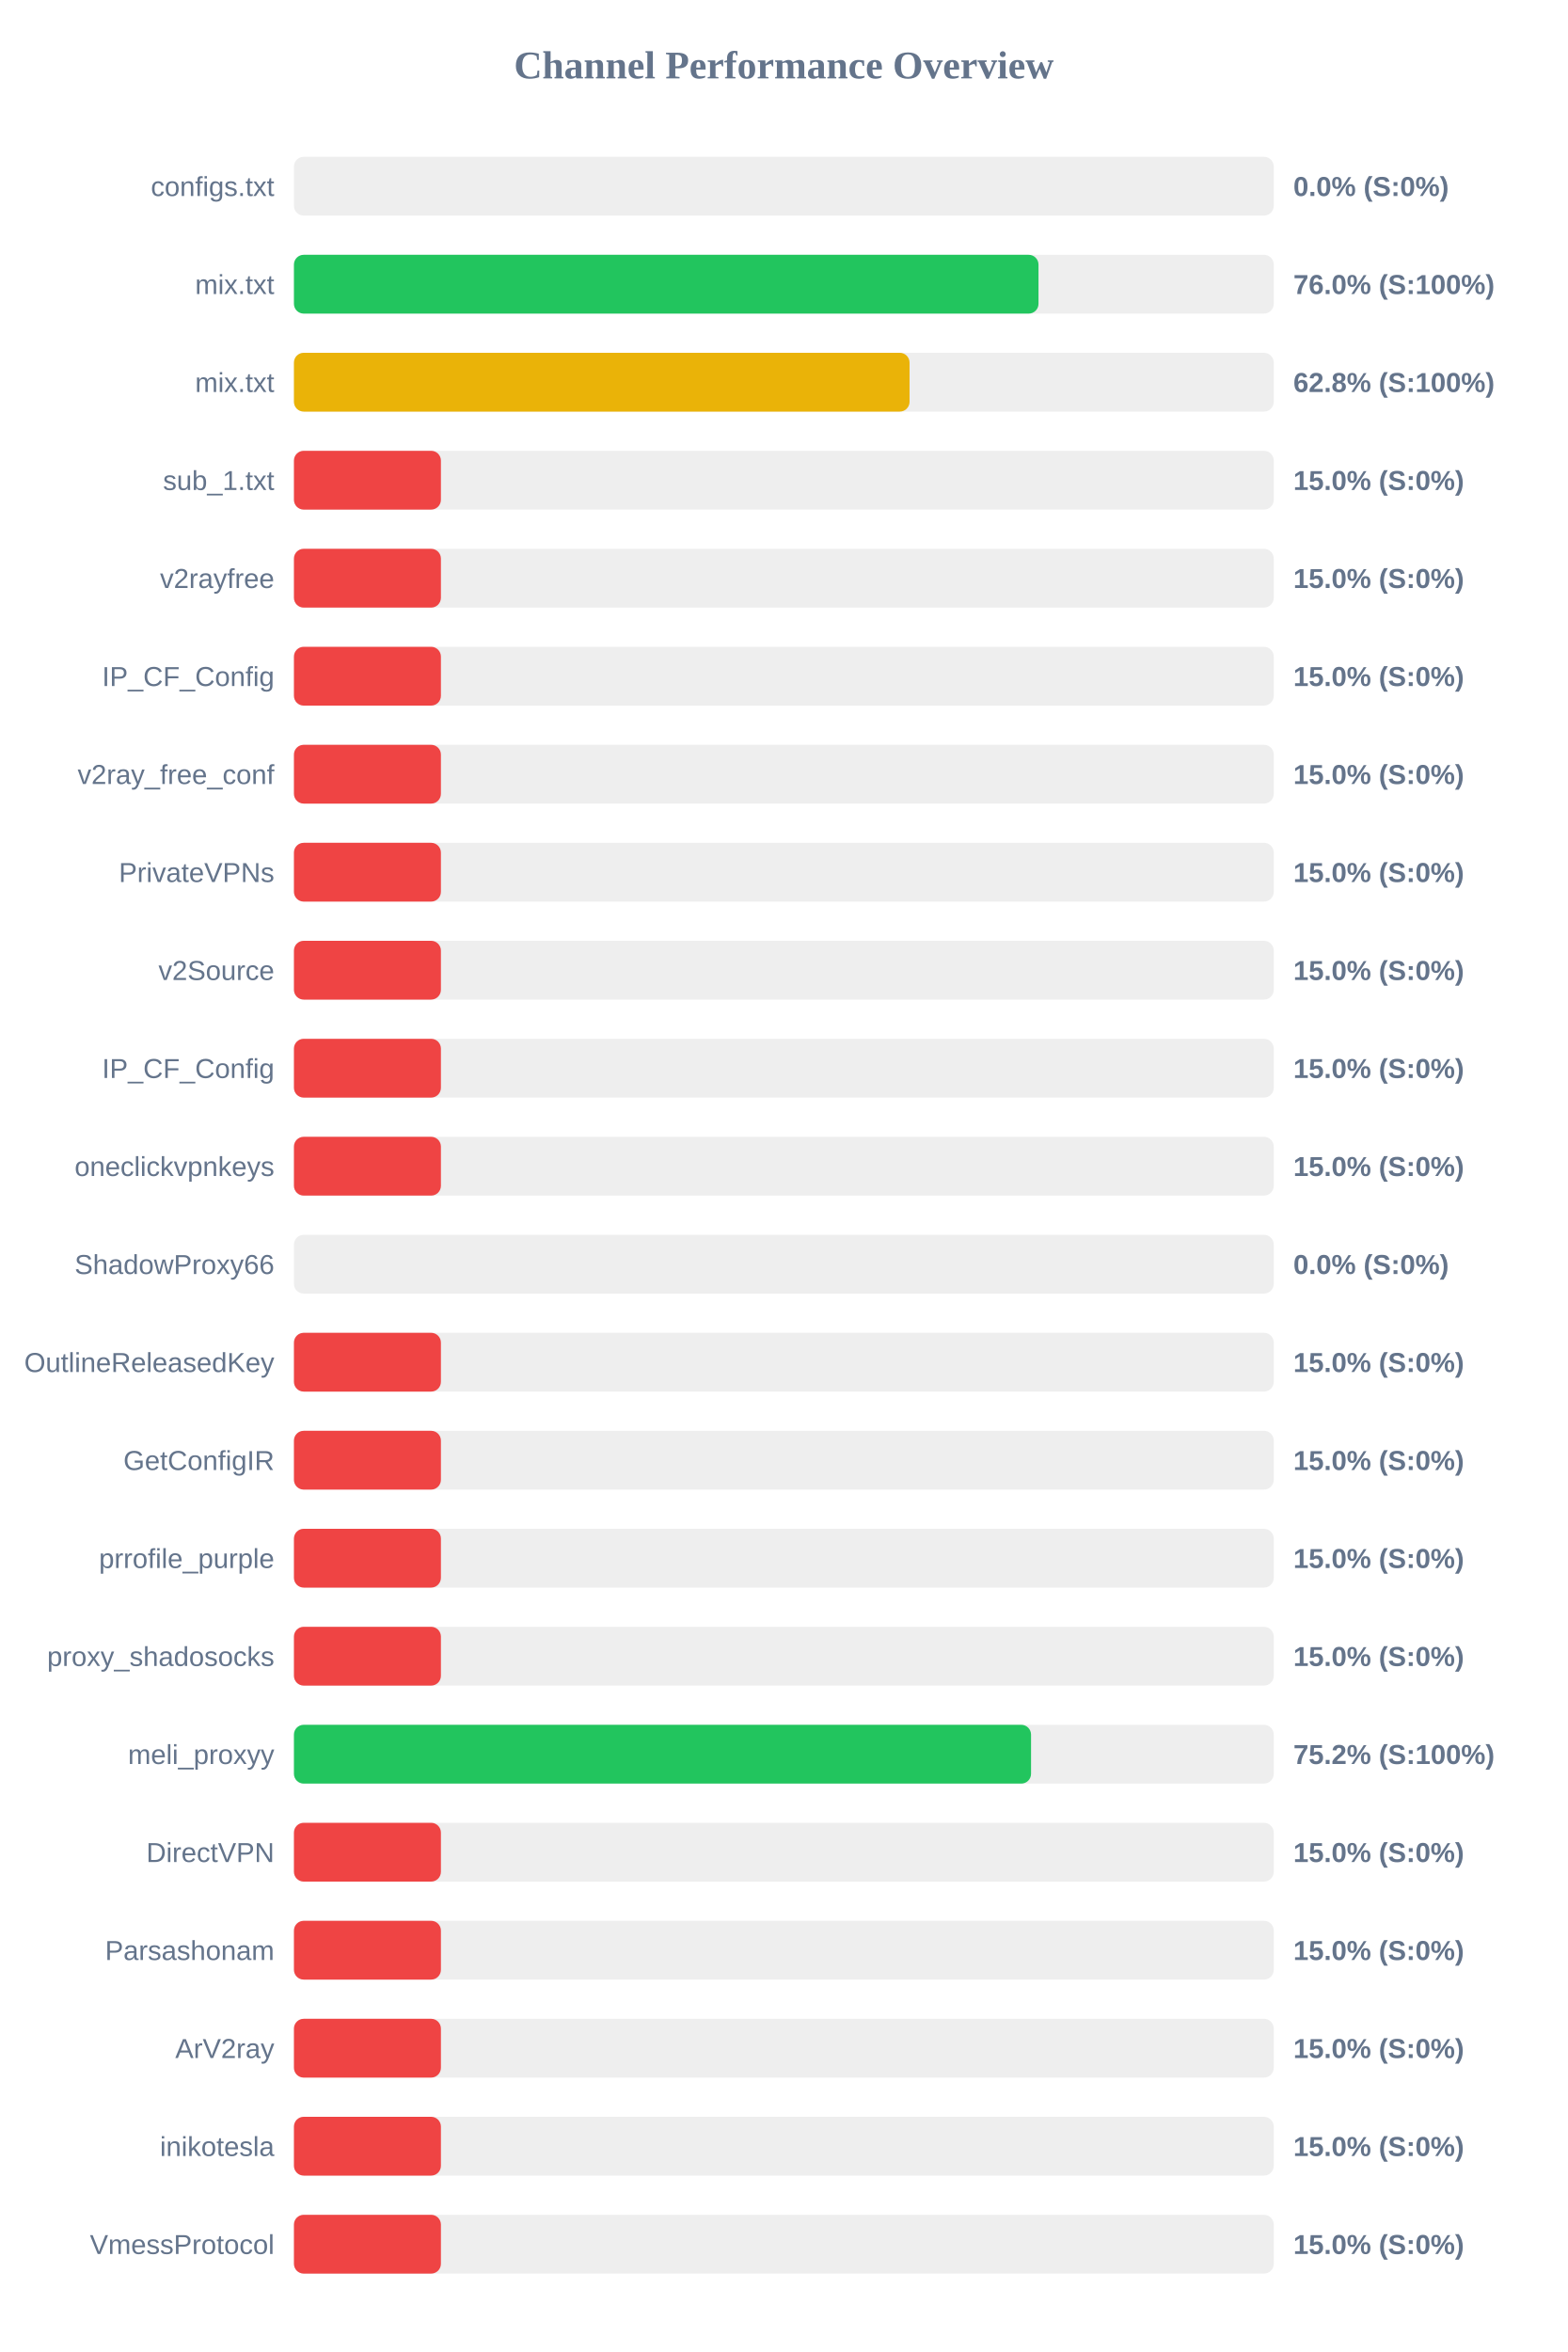
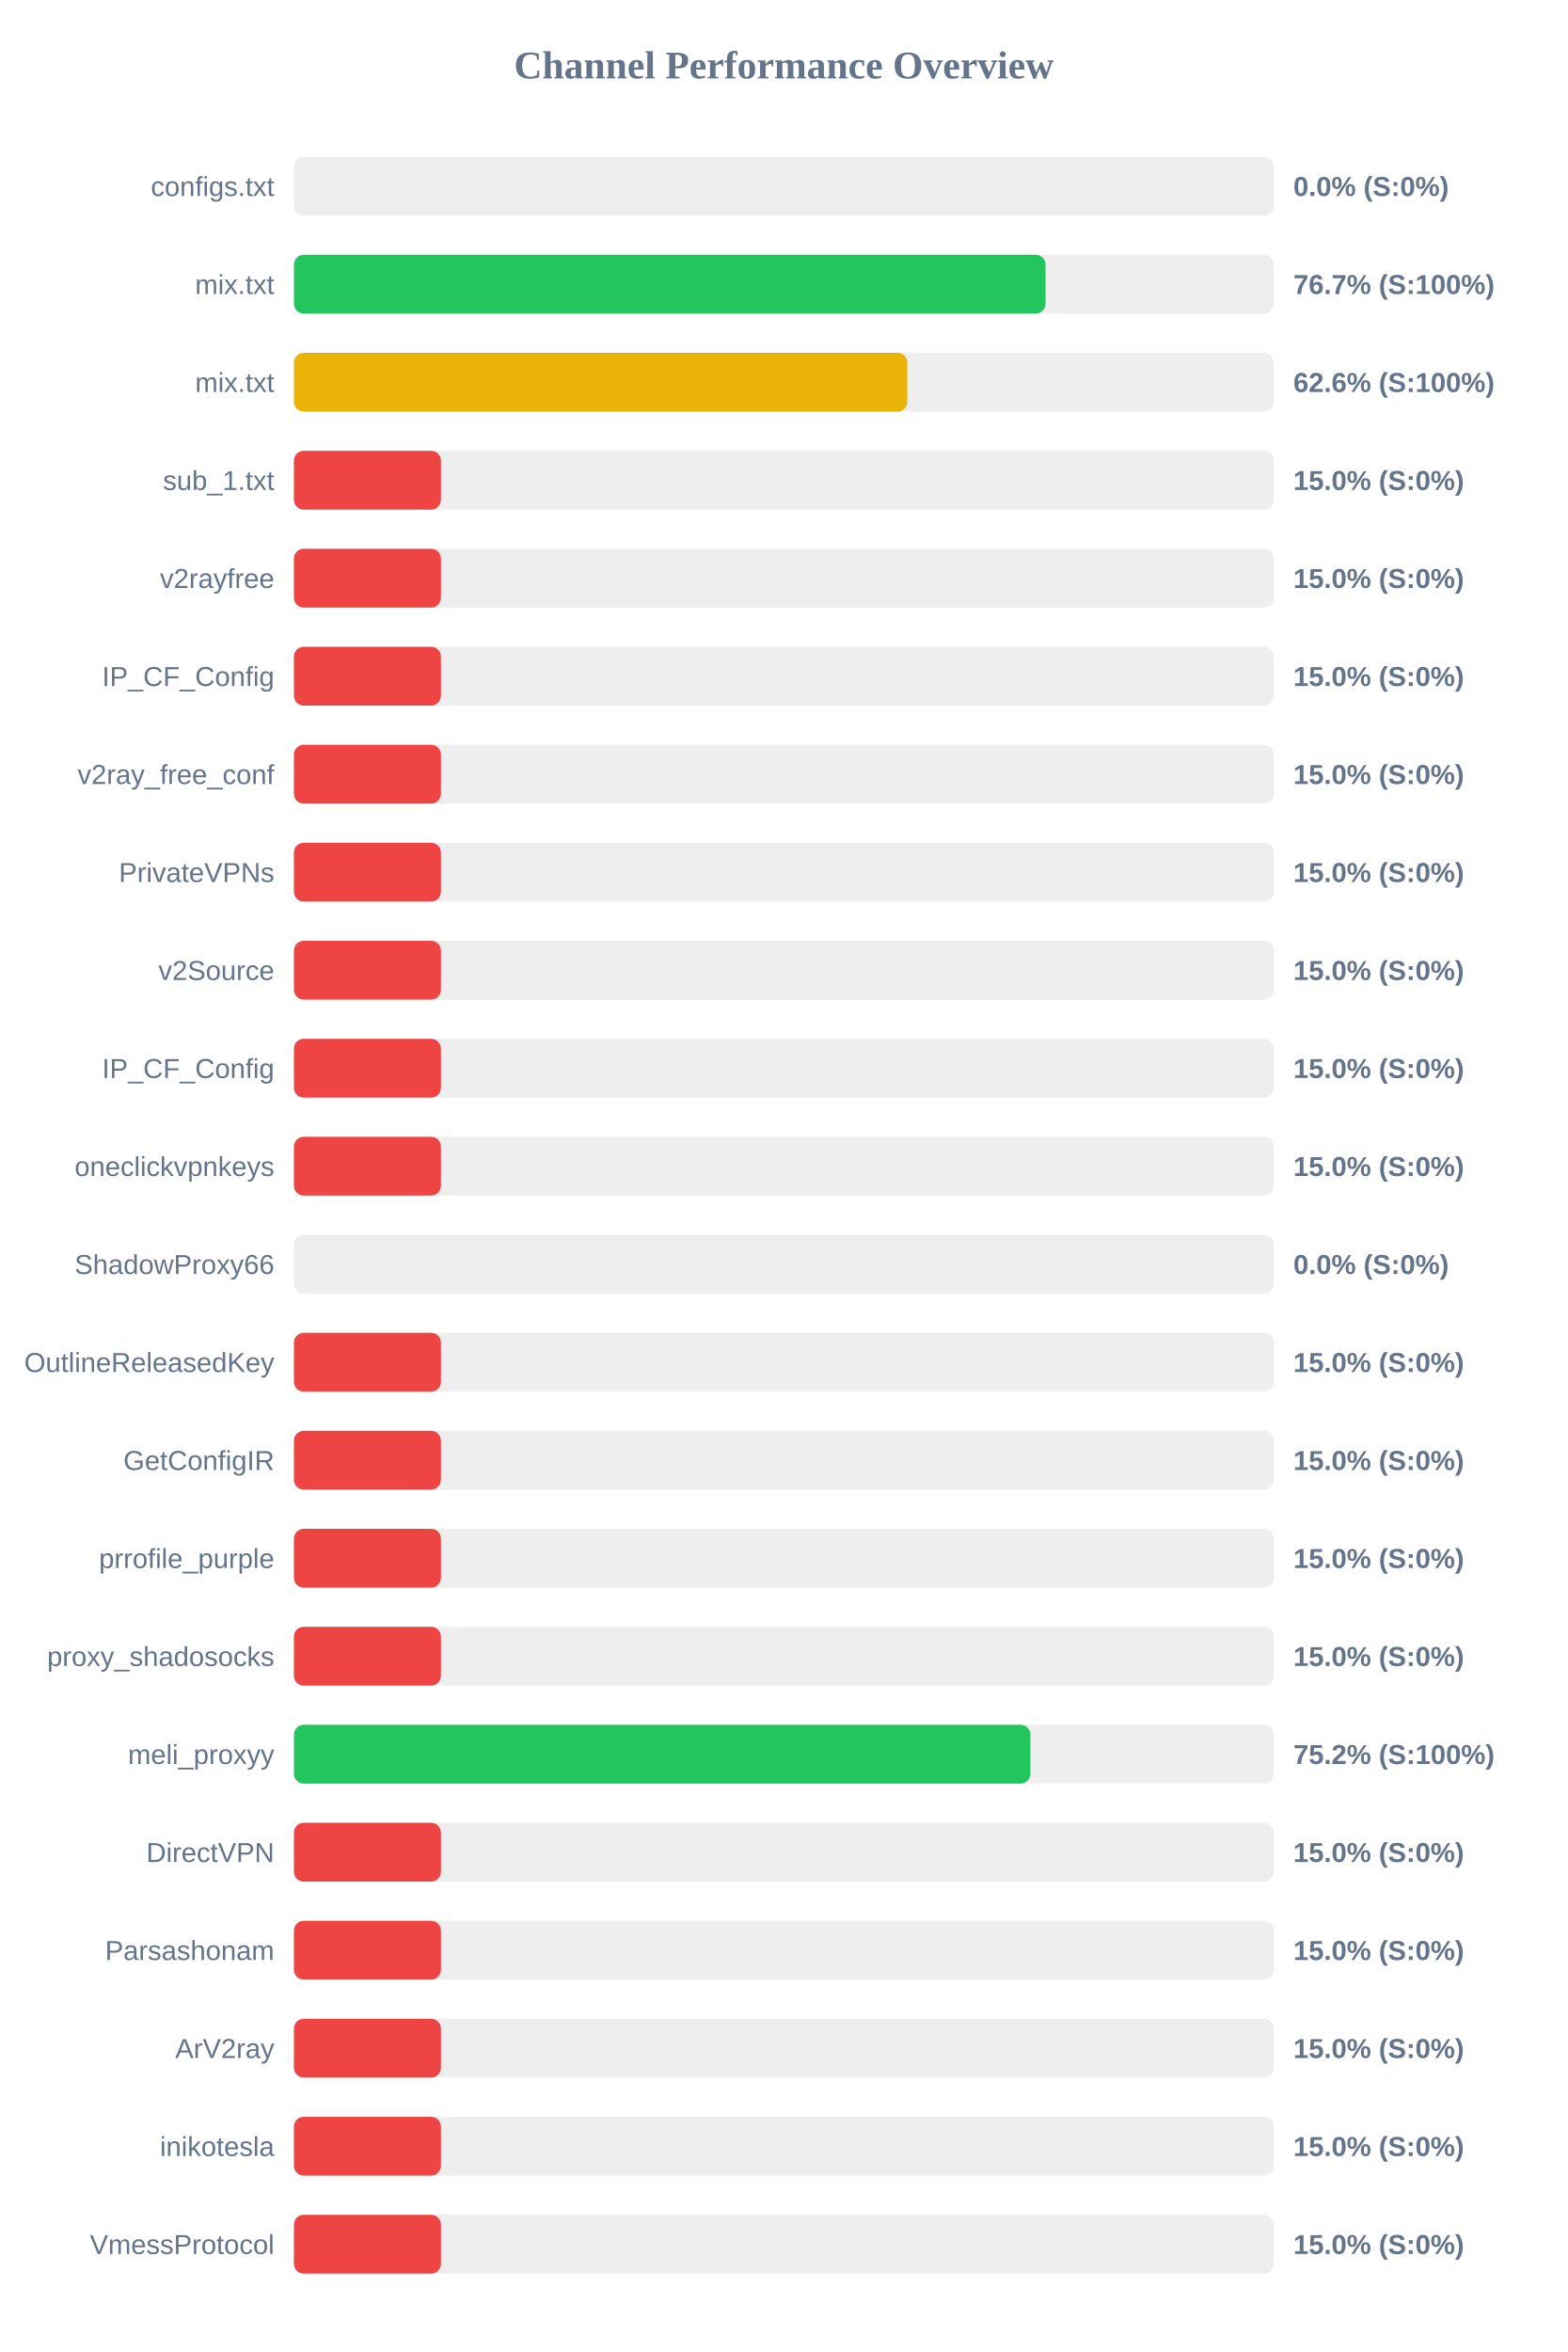
<svg xmlns="http://www.w3.org/2000/svg" width="800" height="1200" version="1.1">
  <style>
        .row { font: 14px Arial; fill: #64748b; }
        .score { font: bold 14px Arial; fill: #64748b; }
    </style>
  <text x="400" y="40" text-anchor="middle" font-size="20px" font-weight="bold" fill="#64748b">Channel Performance Overview</text>
  <rect x="150" y="80" width="500" height="30" fill="#eee" rx="5" />
  <rect x="150" y="80" width="0.0" height="30" fill="#ef4444" rx="5" />
  <text x="140" y="100" text-anchor="end" class="row">configs.txt</text>
  <text x="660" y="100" text-anchor="start" class="score">0.0% (S:0%)</text>
  <rect x="150" y="130" width="500" height="30" fill="#eee" rx="5" />
-   <rect x="150" y="130" width="379.95" height="30" fill="#22c55e" rx="5" />
+   <rect x="150" y="130" width="383.55" height="30" fill="#22c55e" rx="5" />
  <text x="140" y="150" text-anchor="end" class="row">mix.txt</text>
-   <text x="660" y="150" text-anchor="start" class="score">76.0% (S:100%)</text>
+   <text x="660" y="150" text-anchor="start" class="score">76.7% (S:100%)</text>
  <rect x="150" y="180" width="500" height="30" fill="#eee" rx="5" />
-   <rect x="150" y="180" width="314.15" height="30" fill="#eab308" rx="5" />
+   <rect x="150" y="180" width="313.0" height="30" fill="#eab308" rx="5" />
  <text x="140" y="200" text-anchor="end" class="row">mix.txt</text>
-   <text x="660" y="200" text-anchor="start" class="score">62.8% (S:100%)</text>
+   <text x="660" y="200" text-anchor="start" class="score">62.6% (S:100%)</text>
  <rect x="150" y="230" width="500" height="30" fill="#eee" rx="5" />
  <rect x="150" y="230" width="75.0" height="30" fill="#ef4444" rx="5" />
  <text x="140" y="250" text-anchor="end" class="row">sub_1.txt</text>
  <text x="660" y="250" text-anchor="start" class="score">15.0% (S:0%)</text>
  <rect x="150" y="280" width="500" height="30" fill="#eee" rx="5" />
  <rect x="150" y="280" width="75.0" height="30" fill="#ef4444" rx="5" />
  <text x="140" y="300" text-anchor="end" class="row">v2rayfree</text>
  <text x="660" y="300" text-anchor="start" class="score">15.0% (S:0%)</text>
  <rect x="150" y="330" width="500" height="30" fill="#eee" rx="5" />
  <rect x="150" y="330" width="75.0" height="30" fill="#ef4444" rx="5" />
  <text x="140" y="350" text-anchor="end" class="row">IP_CF_Config</text>
  <text x="660" y="350" text-anchor="start" class="score">15.0% (S:0%)</text>
  <rect x="150" y="380" width="500" height="30" fill="#eee" rx="5" />
  <rect x="150" y="380" width="75.0" height="30" fill="#ef4444" rx="5" />
  <text x="140" y="400" text-anchor="end" class="row">v2ray_free_conf</text>
  <text x="660" y="400" text-anchor="start" class="score">15.0% (S:0%)</text>
  <rect x="150" y="430" width="500" height="30" fill="#eee" rx="5" />
  <rect x="150" y="430" width="75.0" height="30" fill="#ef4444" rx="5" />
  <text x="140" y="450" text-anchor="end" class="row">PrivateVPNs</text>
  <text x="660" y="450" text-anchor="start" class="score">15.0% (S:0%)</text>
  <rect x="150" y="480" width="500" height="30" fill="#eee" rx="5" />
  <rect x="150" y="480" width="75.0" height="30" fill="#ef4444" rx="5" />
  <text x="140" y="500" text-anchor="end" class="row">v2Source</text>
  <text x="660" y="500" text-anchor="start" class="score">15.0% (S:0%)</text>
  <rect x="150" y="530" width="500" height="30" fill="#eee" rx="5" />
  <rect x="150" y="530" width="75.0" height="30" fill="#ef4444" rx="5" />
  <text x="140" y="550" text-anchor="end" class="row">IP_CF_Config</text>
  <text x="660" y="550" text-anchor="start" class="score">15.0% (S:0%)</text>
  <rect x="150" y="580" width="500" height="30" fill="#eee" rx="5" />
  <rect x="150" y="580" width="75.0" height="30" fill="#ef4444" rx="5" />
  <text x="140" y="600" text-anchor="end" class="row">oneclickvpnkeys</text>
  <text x="660" y="600" text-anchor="start" class="score">15.0% (S:0%)</text>
  <rect x="150" y="630" width="500" height="30" fill="#eee" rx="5" />
  <rect x="150" y="630" width="0.0" height="30" fill="#ef4444" rx="5" />
  <text x="140" y="650" text-anchor="end" class="row">ShadowProxy66</text>
  <text x="660" y="650" text-anchor="start" class="score">0.0% (S:0%)</text>
  <rect x="150" y="680" width="500" height="30" fill="#eee" rx="5" />
  <rect x="150" y="680" width="75.0" height="30" fill="#ef4444" rx="5" />
  <text x="140" y="700" text-anchor="end" class="row">OutlineReleasedKey</text>
  <text x="660" y="700" text-anchor="start" class="score">15.0% (S:0%)</text>
  <rect x="150" y="730" width="500" height="30" fill="#eee" rx="5" />
  <rect x="150" y="730" width="75.0" height="30" fill="#ef4444" rx="5" />
  <text x="140" y="750" text-anchor="end" class="row">GetConfigIR</text>
  <text x="660" y="750" text-anchor="start" class="score">15.0% (S:0%)</text>
  <rect x="150" y="780" width="500" height="30" fill="#eee" rx="5" />
  <rect x="150" y="780" width="75.0" height="30" fill="#ef4444" rx="5" />
  <text x="140" y="800" text-anchor="end" class="row">prrofile_purple</text>
  <text x="660" y="800" text-anchor="start" class="score">15.0% (S:0%)</text>
  <rect x="150" y="830" width="500" height="30" fill="#eee" rx="5" />
  <rect x="150" y="830" width="75.0" height="30" fill="#ef4444" rx="5" />
  <text x="140" y="850" text-anchor="end" class="row">proxy_shadosocks</text>
  <text x="660" y="850" text-anchor="start" class="score">15.0% (S:0%)</text>
  <rect x="150" y="880" width="500" height="30" fill="#eee" rx="5" />
-   <rect x="150" y="880" width="376.15" height="30" fill="#22c55e" rx="5" />
+   <rect x="150" y="880" width="375.8" height="30" fill="#22c55e" rx="5" />
  <text x="140" y="900" text-anchor="end" class="row">meli_proxyy</text>
  <text x="660" y="900" text-anchor="start" class="score">75.2% (S:100%)</text>
  <rect x="150" y="930" width="500" height="30" fill="#eee" rx="5" />
  <rect x="150" y="930" width="75.0" height="30" fill="#ef4444" rx="5" />
  <text x="140" y="950" text-anchor="end" class="row">DirectVPN</text>
  <text x="660" y="950" text-anchor="start" class="score">15.0% (S:0%)</text>
  <rect x="150" y="980" width="500" height="30" fill="#eee" rx="5" />
  <rect x="150" y="980" width="75.0" height="30" fill="#ef4444" rx="5" />
  <text x="140" y="1000" text-anchor="end" class="row">Parsashonam</text>
  <text x="660" y="1000" text-anchor="start" class="score">15.0% (S:0%)</text>
  <rect x="150" y="1030" width="500" height="30" fill="#eee" rx="5" />
  <rect x="150" y="1030" width="75.0" height="30" fill="#ef4444" rx="5" />
  <text x="140" y="1050" text-anchor="end" class="row">ArV2ray</text>
  <text x="660" y="1050" text-anchor="start" class="score">15.0% (S:0%)</text>
  <rect x="150" y="1080" width="500" height="30" fill="#eee" rx="5" />
  <rect x="150" y="1080" width="75.0" height="30" fill="#ef4444" rx="5" />
  <text x="140" y="1100" text-anchor="end" class="row">inikotesla</text>
  <text x="660" y="1100" text-anchor="start" class="score">15.0% (S:0%)</text>
  <rect x="150" y="1130" width="500" height="30" fill="#eee" rx="5" />
  <rect x="150" y="1130" width="75.0" height="30" fill="#ef4444" rx="5" />
  <text x="140" y="1150" text-anchor="end" class="row">VmessProtocol</text>
  <text x="660" y="1150" text-anchor="start" class="score">15.0% (S:0%)</text>
</svg>
